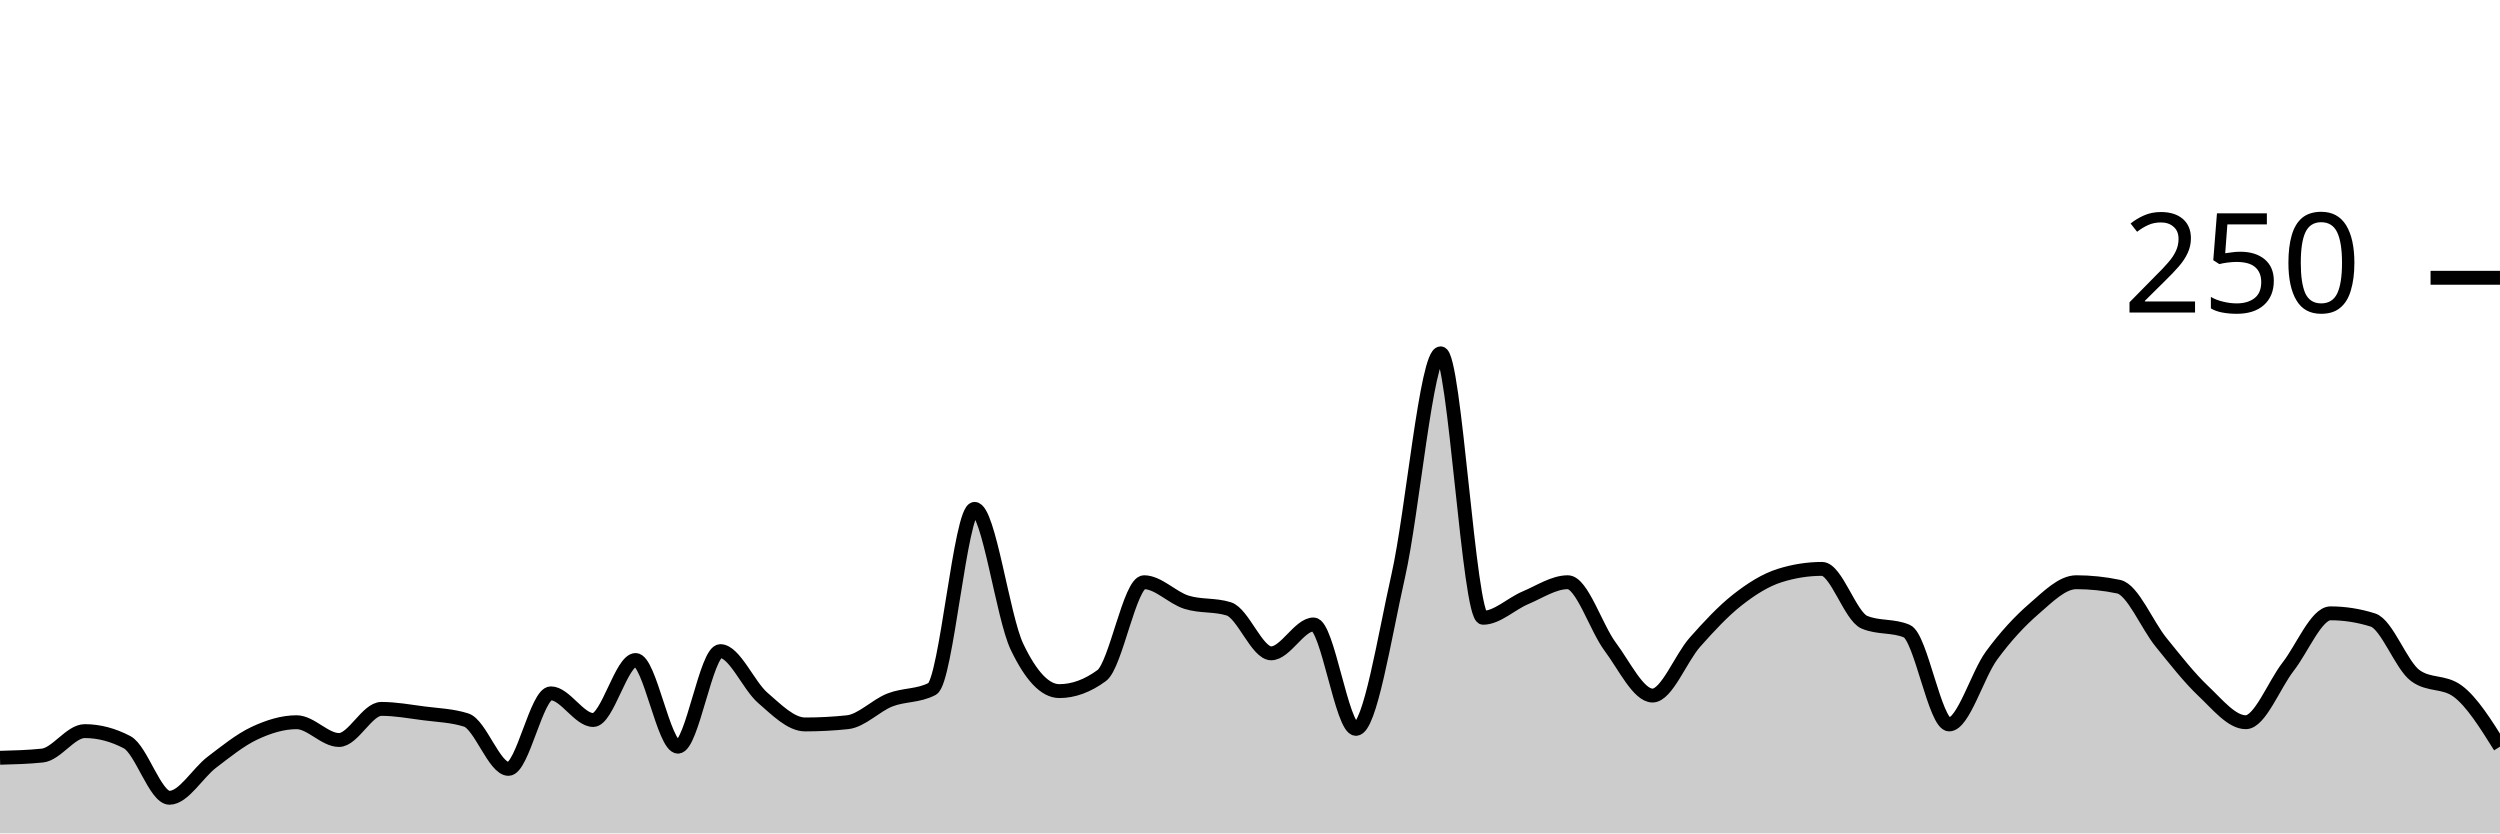
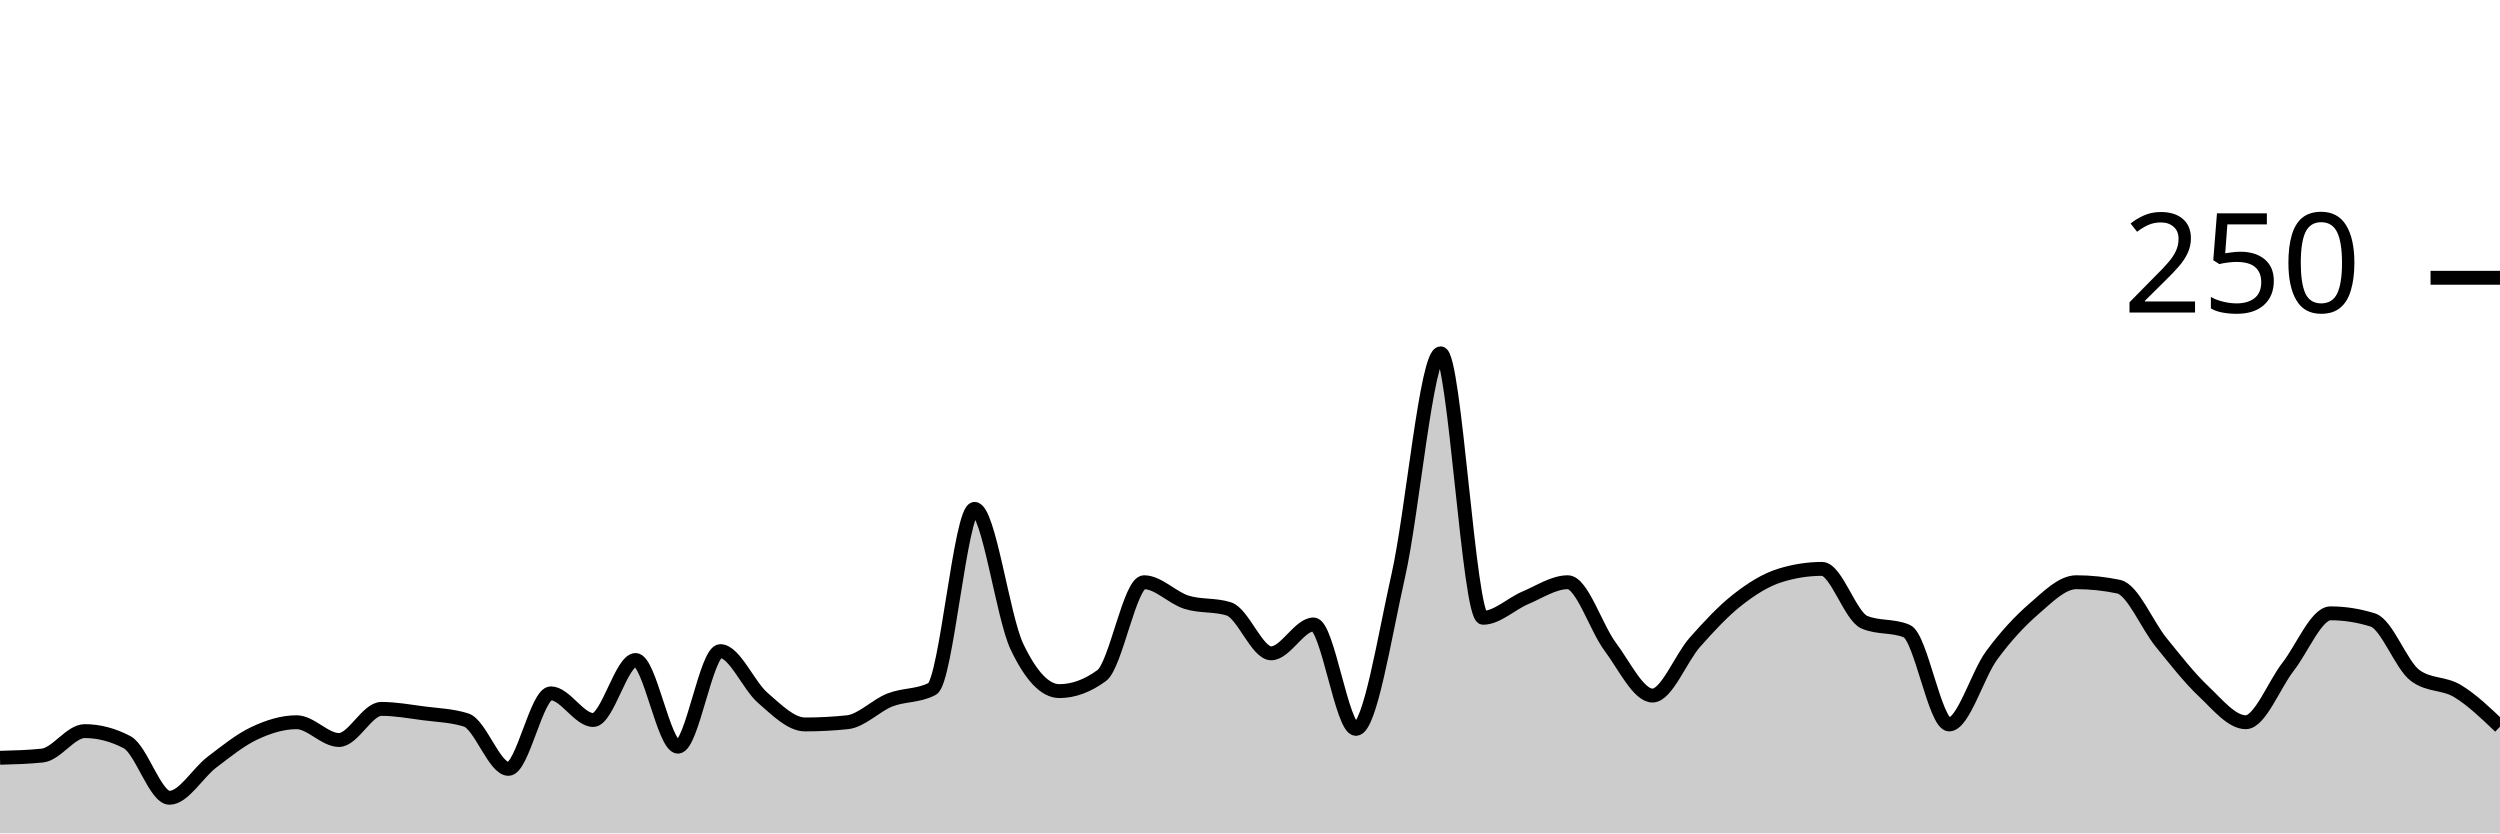
<svg xmlns="http://www.w3.org/2000/svg" viewBox="0 0 180 60">
  <g transform="translate(0,20)">
-     <path class="area" fill="rgba(0, 0, 0, 0.2)" d="M0,34.56C1.017,34.533,2.034,34.507,3.051,34.4C4.068,34.293,5.085,32.64,6.102,32.64C7.119,32.64,8.136,32.907,9.153,33.44C10.169,33.973,11.186,37.44,12.203,37.44C13.22,37.44,14.237,35.653,15.254,34.88C16.271,34.107,17.288,33.28,18.305,32.8C19.322,32.32,20.339,32,21.356,32C22.373,32,23.39,33.28,24.407,33.28C25.424,33.28,26.441,31.04,27.458,31.04C28.475,31.04,29.492,31.227,30.508,31.36C31.525,31.493,32.542,31.52,33.559,31.84C34.576,32.16,35.593,35.36,36.61,35.36C37.627,35.36,38.644,29.92,39.661,29.92C40.678,29.92,41.695,31.84,42.712,31.84C43.729,31.84,44.746,27.52,45.763,27.52C46.78,27.52,47.797,33.76,48.814,33.76C49.831,33.76,50.847,26.88,51.864,26.88C52.881,26.88,53.898,29.36,54.915,30.24C55.932,31.12,56.949,32.16,57.966,32.16C58.983,32.16,60,32.107,61.017,32C62.034,31.893,63.051,30.8,64.068,30.4C65.085,30,66.102,30.133,67.119,29.6C68.136,29.067,69.153,16.64,70.169,16.64C71.186,16.64,72.203,24.427,73.22,26.56C74.237,28.693,75.254,29.76,76.271,29.76C77.288,29.76,78.305,29.387,79.322,28.64C80.339,27.893,81.356,21.92,82.373,21.92C83.39,21.92,84.407,23.04,85.424,23.36C86.441,23.68,87.458,23.52,88.475,23.84C89.492,24.16,90.508,27.04,91.525,27.04C92.542,27.04,93.559,24.96,94.576,24.96C95.593,24.96,96.61,32.48,97.627,32.48C98.644,32.48,99.661,25.947,100.678,21.44C101.695,16.933,102.712,5.44,103.729,5.44C104.746,5.44,105.763,24.48,106.78,24.48C107.797,24.48,108.814,23.467,109.831,23.04C110.847,22.613,111.864,21.92,112.881,21.92C113.898,21.92,114.915,25.2,115.932,26.56C116.949,27.92,117.966,30.08,118.983,30.08C120,30.08,121.017,27.387,122.034,26.24C123.051,25.093,124.068,24,125.085,23.2C126.102,22.4,127.119,21.76,128.136,21.44C129.153,21.12,130.169,20.96,131.186,20.96C132.203,20.96,133.22,24.373,134.237,24.8C135.254,25.227,136.271,25.013,137.288,25.44C138.305,25.867,139.322,32.16,140.339,32.16C141.356,32.16,142.373,28.587,143.39,27.2C144.407,25.813,145.424,24.72,146.441,23.84C147.458,22.96,148.475,21.92,149.492,21.92C150.508,21.92,151.525,22.027,152.542,22.24C153.559,22.453,154.576,24.987,155.593,26.24C156.61,27.493,157.627,28.8,158.644,29.76C159.661,30.72,160.678,32,161.695,32C162.712,32,163.729,29.307,164.746,28C165.763,26.693,166.78,24.16,167.797,24.16C168.814,24.16,169.831,24.32,170.847,24.64C171.864,24.96,172.881,27.893,173.898,28.64C174.915,29.387,175.932,29.013,176.949,29.76C177.966,30.507,178.983,32.133,180,33.76L180,40C178.983,40,177.966,40,176.949,40C175.932,40,174.915,40,173.898,40C172.881,40,171.864,40,170.847,40C169.831,40,168.814,40,167.797,40C166.78,40,165.763,40,164.746,40C163.729,40,162.712,40,161.695,40C160.678,40,159.661,40,158.644,40C157.627,40,156.61,40,155.593,40C154.576,40,153.559,40,152.542,40C151.525,40,150.508,40,149.492,40C148.475,40,147.458,40,146.441,40C145.424,40,144.407,40,143.39,40C142.373,40,141.356,40,140.339,40C139.322,40,138.305,40,137.288,40C136.271,40,135.254,40,134.237,40C133.22,40,132.203,40,131.186,40C130.169,40,129.153,40,128.136,40C127.119,40,126.102,40,125.085,40C124.068,40,123.051,40,122.034,40C121.017,40,120,40,118.983,40C117.966,40,116.949,40,115.932,40C114.915,40,113.898,40,112.881,40C111.864,40,110.847,40,109.831,40C108.814,40,107.797,40,106.78,40C105.763,40,104.746,40,103.729,40C102.712,40,101.695,40,100.678,40C99.661,40,98.644,40,97.627,40C96.61,40,95.593,40,94.576,40C93.559,40,92.542,40,91.525,40C90.508,40,89.492,40,88.475,40C87.458,40,86.441,40,85.424,40C84.407,40,83.39,40,82.373,40C81.356,40,80.339,40,79.322,40C78.305,40,77.288,40,76.271,40C75.254,40,74.237,40,73.22,40C72.203,40,71.186,40,70.169,40C69.153,40,68.136,40,67.119,40C66.102,40,65.085,40,64.068,40C63.051,40,62.034,40,61.017,40C60,40,58.983,40,57.966,40C56.949,40,55.932,40,54.915,40C53.898,40,52.881,40,51.864,40C50.847,40,49.831,40,48.814,40C47.797,40,46.78,40,45.763,40C44.746,40,43.729,40,42.712,40C41.695,40,40.678,40,39.661,40C38.644,40,37.627,40,36.61,40C35.593,40,34.576,40,33.559,40C32.542,40,31.525,40,30.508,40C29.492,40,28.475,40,27.458,40C26.441,40,25.424,40,24.407,40C23.39,40,22.373,40,21.356,40C20.339,40,19.322,40,18.305,40C17.288,40,16.271,40,15.254,40C14.237,40,13.22,40,12.203,40C11.186,40,10.169,40,9.153,40C8.136,40,7.119,40,6.102,40C5.085,40,4.068,40,3.051,40C2.034,40,1.017,40,0,40Z" />
-     <path class="line" stroke="black" fill="none" d="M0,34.56C1.017,34.533,2.034,34.507,3.051,34.4C4.068,34.293,5.085,32.64,6.102,32.64C7.119,32.64,8.136,32.907,9.153,33.44C10.169,33.973,11.186,37.44,12.203,37.44C13.22,37.44,14.237,35.653,15.254,34.88C16.271,34.107,17.288,33.28,18.305,32.8C19.322,32.32,20.339,32,21.356,32C22.373,32,23.39,33.28,24.407,33.28C25.424,33.28,26.441,31.04,27.458,31.04C28.475,31.04,29.492,31.227,30.508,31.36C31.525,31.493,32.542,31.52,33.559,31.84C34.576,32.16,35.593,35.36,36.61,35.36C37.627,35.36,38.644,29.92,39.661,29.92C40.678,29.92,41.695,31.84,42.712,31.84C43.729,31.84,44.746,27.52,45.763,27.52C46.78,27.52,47.797,33.76,48.814,33.76C49.831,33.76,50.847,26.88,51.864,26.88C52.881,26.88,53.898,29.36,54.915,30.24C55.932,31.12,56.949,32.16,57.966,32.16C58.983,32.16,60,32.107,61.017,32C62.034,31.893,63.051,30.8,64.068,30.4C65.085,30,66.102,30.133,67.119,29.6C68.136,29.067,69.153,16.64,70.169,16.64C71.186,16.64,72.203,24.427,73.22,26.56C74.237,28.693,75.254,29.76,76.271,29.76C77.288,29.76,78.305,29.387,79.322,28.64C80.339,27.893,81.356,21.92,82.373,21.92C83.39,21.92,84.407,23.04,85.424,23.36C86.441,23.68,87.458,23.52,88.475,23.84C89.492,24.16,90.508,27.04,91.525,27.04C92.542,27.04,93.559,24.96,94.576,24.96C95.593,24.96,96.61,32.48,97.627,32.48C98.644,32.48,99.661,25.947,100.678,21.44C101.695,16.933,102.712,5.44,103.729,5.44C104.746,5.44,105.763,24.48,106.78,24.48C107.797,24.48,108.814,23.467,109.831,23.04C110.847,22.613,111.864,21.92,112.881,21.92C113.898,21.92,114.915,25.2,115.932,26.56C116.949,27.92,117.966,30.08,118.983,30.08C120,30.08,121.017,27.387,122.034,26.24C123.051,25.093,124.068,24,125.085,23.2C126.102,22.4,127.119,21.76,128.136,21.44C129.153,21.12,130.169,20.96,131.186,20.96C132.203,20.96,133.22,24.373,134.237,24.8C135.254,25.227,136.271,25.013,137.288,25.44C138.305,25.867,139.322,32.16,140.339,32.16C141.356,32.16,142.373,28.587,143.39,27.2C144.407,25.813,145.424,24.72,146.441,23.84C147.458,22.96,148.475,21.92,149.492,21.92C150.508,21.92,151.525,22.027,152.542,22.24C153.559,22.453,154.576,24.987,155.593,26.24C156.61,27.493,157.627,28.8,158.644,29.76C159.661,30.72,160.678,32,161.695,32C162.712,32,163.729,29.307,164.746,28C165.763,26.693,166.78,24.16,167.797,24.16C168.814,24.16,169.831,24.32,170.847,24.64C171.864,24.96,172.881,27.893,173.898,28.64C174.915,29.387,175.932,29.013,176.949,29.76C177.966,30.507,178.983,32.133,180,33.76" />
+     <path class="area" fill="rgba(0, 0, 0, 0.2)" d="M0,34.56C1.017,34.533,2.034,34.507,3.051,34.4C4.068,34.293,5.085,32.64,6.102,32.64C7.119,32.64,8.136,32.907,9.153,33.44C10.169,33.973,11.186,37.44,12.203,37.44C13.22,37.44,14.237,35.653,15.254,34.88C16.271,34.107,17.288,33.28,18.305,32.8C19.322,32.32,20.339,32,21.356,32C22.373,32,23.39,33.28,24.407,33.28C25.424,33.28,26.441,31.04,27.458,31.04C28.475,31.04,29.492,31.227,30.508,31.36C31.525,31.493,32.542,31.52,33.559,31.84C34.576,32.16,35.593,35.36,36.61,35.36C37.627,35.36,38.644,29.92,39.661,29.92C40.678,29.92,41.695,31.84,42.712,31.84C43.729,31.84,44.746,27.52,45.763,27.52C46.78,27.52,47.797,33.76,48.814,33.76C49.831,33.76,50.847,26.88,51.864,26.88C52.881,26.88,53.898,29.36,54.915,30.24C55.932,31.12,56.949,32.16,57.966,32.16C58.983,32.16,60,32.107,61.017,32C62.034,31.893,63.051,30.8,64.068,30.4C65.085,30,66.102,30.133,67.119,29.6C68.136,29.067,69.153,16.64,70.169,16.64C71.186,16.64,72.203,24.427,73.22,26.56C74.237,28.693,75.254,29.76,76.271,29.76C77.288,29.76,78.305,29.387,79.322,28.64C80.339,27.893,81.356,21.92,82.373,21.92C83.39,21.92,84.407,23.04,85.424,23.36C86.441,23.68,87.458,23.52,88.475,23.84C89.492,24.16,90.508,27.04,91.525,27.04C92.542,27.04,93.559,24.96,94.576,24.96C95.593,24.96,96.61,32.48,97.627,32.48C98.644,32.48,99.661,25.947,100.678,21.44C101.695,16.933,102.712,5.44,103.729,5.44C104.746,5.44,105.763,24.48,106.78,24.48C107.797,24.48,108.814,23.467,109.831,23.04C110.847,22.613,111.864,21.92,112.881,21.92C113.898,21.92,114.915,25.2,115.932,26.56C116.949,27.92,117.966,30.08,118.983,30.08C120,30.08,121.017,27.387,122.034,26.24C123.051,25.093,124.068,24,125.085,23.2C126.102,22.4,127.119,21.76,128.136,21.44C129.153,21.12,130.169,20.96,131.186,20.96C132.203,20.96,133.22,24.373,134.237,24.8C135.254,25.227,136.271,25.013,137.288,25.44C138.305,25.867,139.322,32.16,140.339,32.16C141.356,32.16,142.373,28.587,143.39,27.2C144.407,25.813,145.424,24.72,146.441,23.84C147.458,22.96,148.475,21.92,149.492,21.92C150.508,21.92,151.525,22.027,152.542,22.24C153.559,22.453,154.576,24.987,155.593,26.24C156.61,27.493,157.627,28.8,158.644,29.76C159.661,30.72,160.678,32,161.695,32C162.712,32,163.729,29.307,164.746,28C165.763,26.693,166.78,24.16,167.797,24.16C168.814,24.16,169.831,24.32,170.847,24.64C171.864,24.96,172.881,27.893,173.898,28.64C174.915,29.387,175.932,29.147,176.949,29.76C177.966,30.373,178.983,31.347,180,32.32L180,40C178.983,40,177.966,40,176.949,40C175.932,40,174.915,40,173.898,40C172.881,40,171.864,40,170.847,40C169.831,40,168.814,40,167.797,40C166.78,40,165.763,40,164.746,40C163.729,40,162.712,40,161.695,40C160.678,40,159.661,40,158.644,40C157.627,40,156.61,40,155.593,40C154.576,40,153.559,40,152.542,40C151.525,40,150.508,40,149.492,40C148.475,40,147.458,40,146.441,40C145.424,40,144.407,40,143.39,40C142.373,40,141.356,40,140.339,40C139.322,40,138.305,40,137.288,40C136.271,40,135.254,40,134.237,40C133.22,40,132.203,40,131.186,40C130.169,40,129.153,40,128.136,40C127.119,40,126.102,40,125.085,40C124.068,40,123.051,40,122.034,40C121.017,40,120,40,118.983,40C117.966,40,116.949,40,115.932,40C114.915,40,113.898,40,112.881,40C111.864,40,110.847,40,109.831,40C108.814,40,107.797,40,106.78,40C105.763,40,104.746,40,103.729,40C102.712,40,101.695,40,100.678,40C99.661,40,98.644,40,97.627,40C96.61,40,95.593,40,94.576,40C93.559,40,92.542,40,91.525,40C90.508,40,89.492,40,88.475,40C87.458,40,86.441,40,85.424,40C84.407,40,83.39,40,82.373,40C81.356,40,80.339,40,79.322,40C78.305,40,77.288,40,76.271,40C75.254,40,74.237,40,73.22,40C72.203,40,71.186,40,70.169,40C69.153,40,68.136,40,67.119,40C66.102,40,65.085,40,64.068,40C63.051,40,62.034,40,61.017,40C60,40,58.983,40,57.966,40C56.949,40,55.932,40,54.915,40C53.898,40,52.881,40,51.864,40C50.847,40,49.831,40,48.814,40C47.797,40,46.78,40,45.763,40C44.746,40,43.729,40,42.712,40C41.695,40,40.678,40,39.661,40C38.644,40,37.627,40,36.61,40C35.593,40,34.576,40,33.559,40C32.542,40,31.525,40,30.508,40C29.492,40,28.475,40,27.458,40C26.441,40,25.424,40,24.407,40C23.39,40,22.373,40,21.356,40C20.339,40,19.322,40,18.305,40C17.288,40,16.271,40,15.254,40C14.237,40,13.22,40,12.203,40C11.186,40,10.169,40,9.153,40C8.136,40,7.119,40,6.102,40C5.085,40,4.068,40,3.051,40C2.034,40,1.017,40,0,40Z" />
+     <path class="line" stroke="black" fill="none" d="M0,34.56C1.017,34.533,2.034,34.507,3.051,34.4C4.068,34.293,5.085,32.64,6.102,32.64C7.119,32.64,8.136,32.907,9.153,33.44C10.169,33.973,11.186,37.44,12.203,37.44C13.22,37.44,14.237,35.653,15.254,34.88C16.271,34.107,17.288,33.28,18.305,32.8C19.322,32.32,20.339,32,21.356,32C22.373,32,23.39,33.28,24.407,33.28C25.424,33.28,26.441,31.04,27.458,31.04C28.475,31.04,29.492,31.227,30.508,31.36C31.525,31.493,32.542,31.52,33.559,31.84C34.576,32.16,35.593,35.36,36.61,35.36C37.627,35.36,38.644,29.92,39.661,29.92C40.678,29.92,41.695,31.84,42.712,31.84C43.729,31.84,44.746,27.52,45.763,27.52C46.78,27.52,47.797,33.76,48.814,33.76C49.831,33.76,50.847,26.88,51.864,26.88C52.881,26.88,53.898,29.36,54.915,30.24C55.932,31.12,56.949,32.16,57.966,32.16C58.983,32.16,60,32.107,61.017,32C62.034,31.893,63.051,30.8,64.068,30.4C65.085,30,66.102,30.133,67.119,29.6C68.136,29.067,69.153,16.64,70.169,16.64C71.186,16.64,72.203,24.427,73.22,26.56C74.237,28.693,75.254,29.76,76.271,29.76C77.288,29.76,78.305,29.387,79.322,28.64C80.339,27.893,81.356,21.92,82.373,21.92C83.39,21.92,84.407,23.04,85.424,23.36C86.441,23.68,87.458,23.52,88.475,23.84C89.492,24.16,90.508,27.04,91.525,27.04C92.542,27.04,93.559,24.96,94.576,24.96C95.593,24.96,96.61,32.48,97.627,32.48C98.644,32.48,99.661,25.947,100.678,21.44C101.695,16.933,102.712,5.44,103.729,5.44C104.746,5.44,105.763,24.48,106.78,24.48C107.797,24.48,108.814,23.467,109.831,23.04C110.847,22.613,111.864,21.92,112.881,21.92C113.898,21.92,114.915,25.2,115.932,26.56C116.949,27.92,117.966,30.08,118.983,30.08C120,30.08,121.017,27.387,122.034,26.24C123.051,25.093,124.068,24,125.085,23.2C126.102,22.4,127.119,21.76,128.136,21.44C129.153,21.12,130.169,20.96,131.186,20.96C132.203,20.96,133.22,24.373,134.237,24.8C135.254,25.227,136.271,25.013,137.288,25.44C138.305,25.867,139.322,32.16,140.339,32.16C141.356,32.16,142.373,28.587,143.39,27.2C144.407,25.813,145.424,24.72,146.441,23.84C147.458,22.96,148.475,21.92,149.492,21.92C150.508,21.92,151.525,22.027,152.542,22.24C153.559,22.453,154.576,24.987,155.593,26.24C156.61,27.493,157.627,28.8,158.644,29.76C159.661,30.72,160.678,32,161.695,32C162.712,32,163.729,29.307,164.746,28C165.763,26.693,166.78,24.16,167.797,24.16C168.814,24.16,169.831,24.32,170.847,24.64C171.864,24.96,172.881,27.893,173.898,28.64C174.915,29.387,175.932,29.147,176.949,29.76C177.966,30.373,178.983,31.347,180,32.32" />
    <path class="axis-ceiling" stroke-width="1" stroke="black" fill="none" d="M175,0L180,0" />
    <text class="axis-ceiling-label" font-family="sans-serif" text-anchor="end" font-size="10px" x="170" y="2.5">250</text>
  </g>
</svg>
